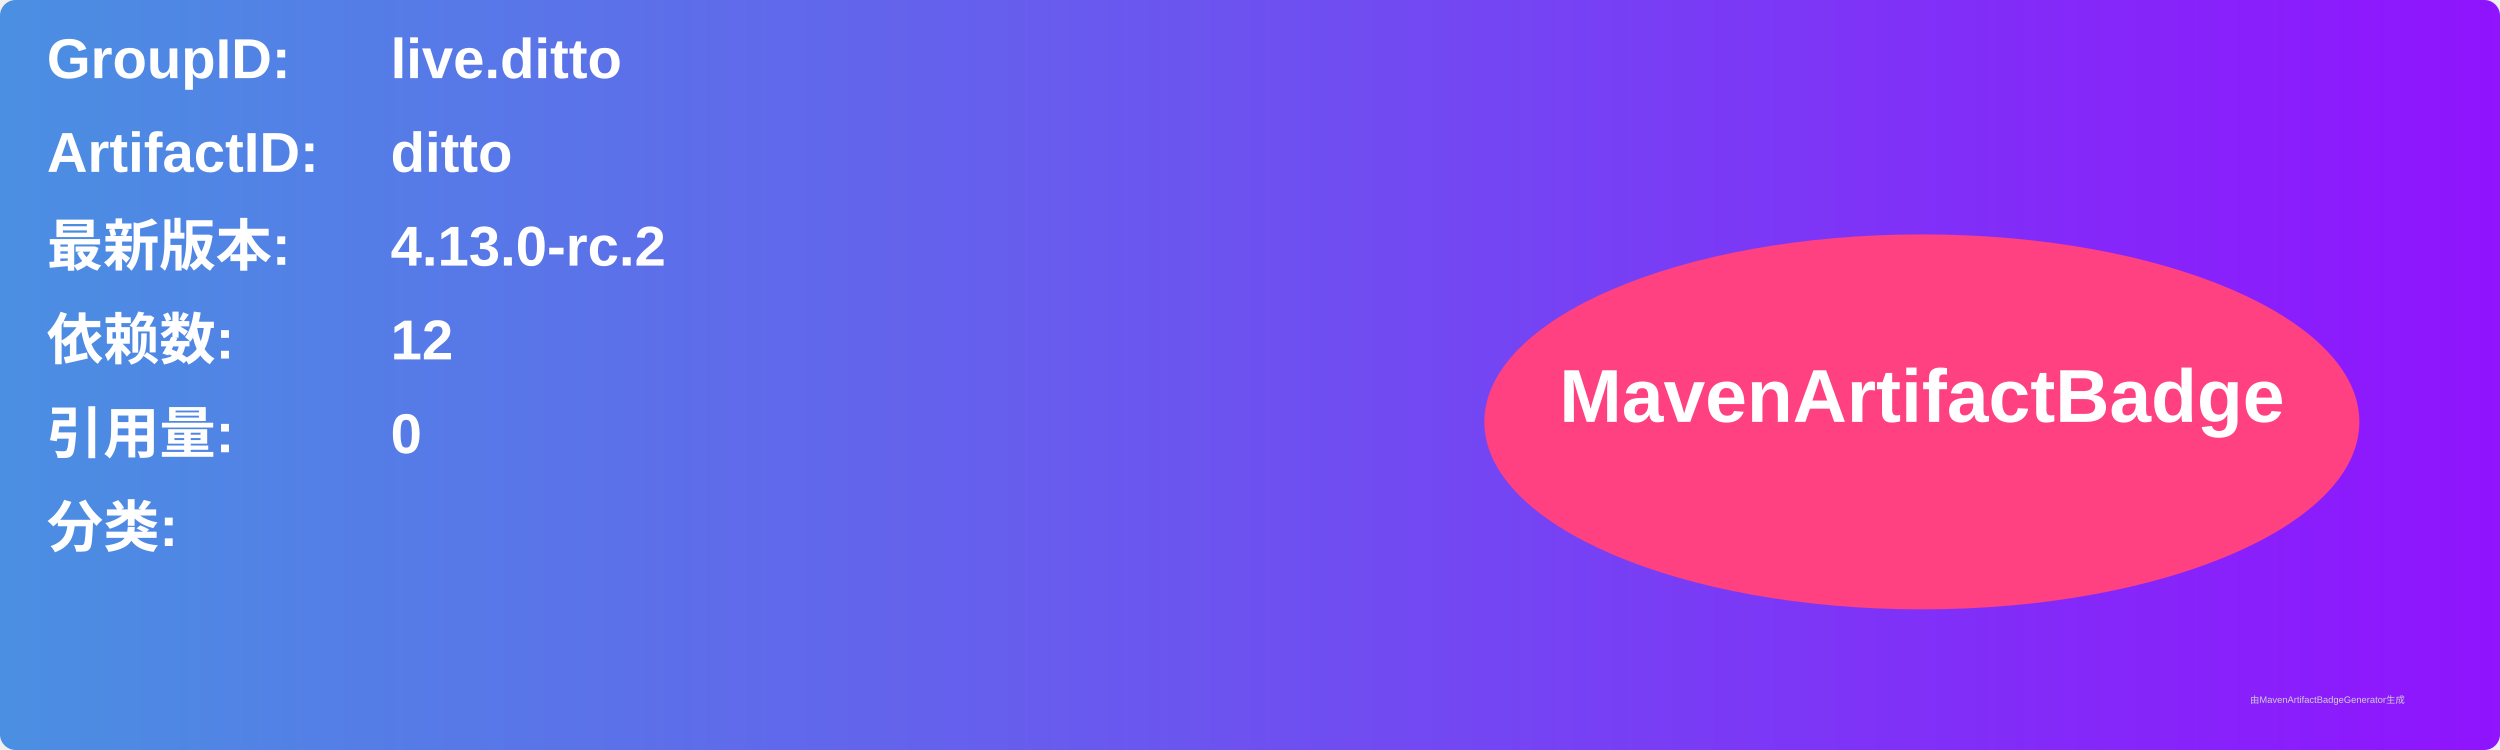
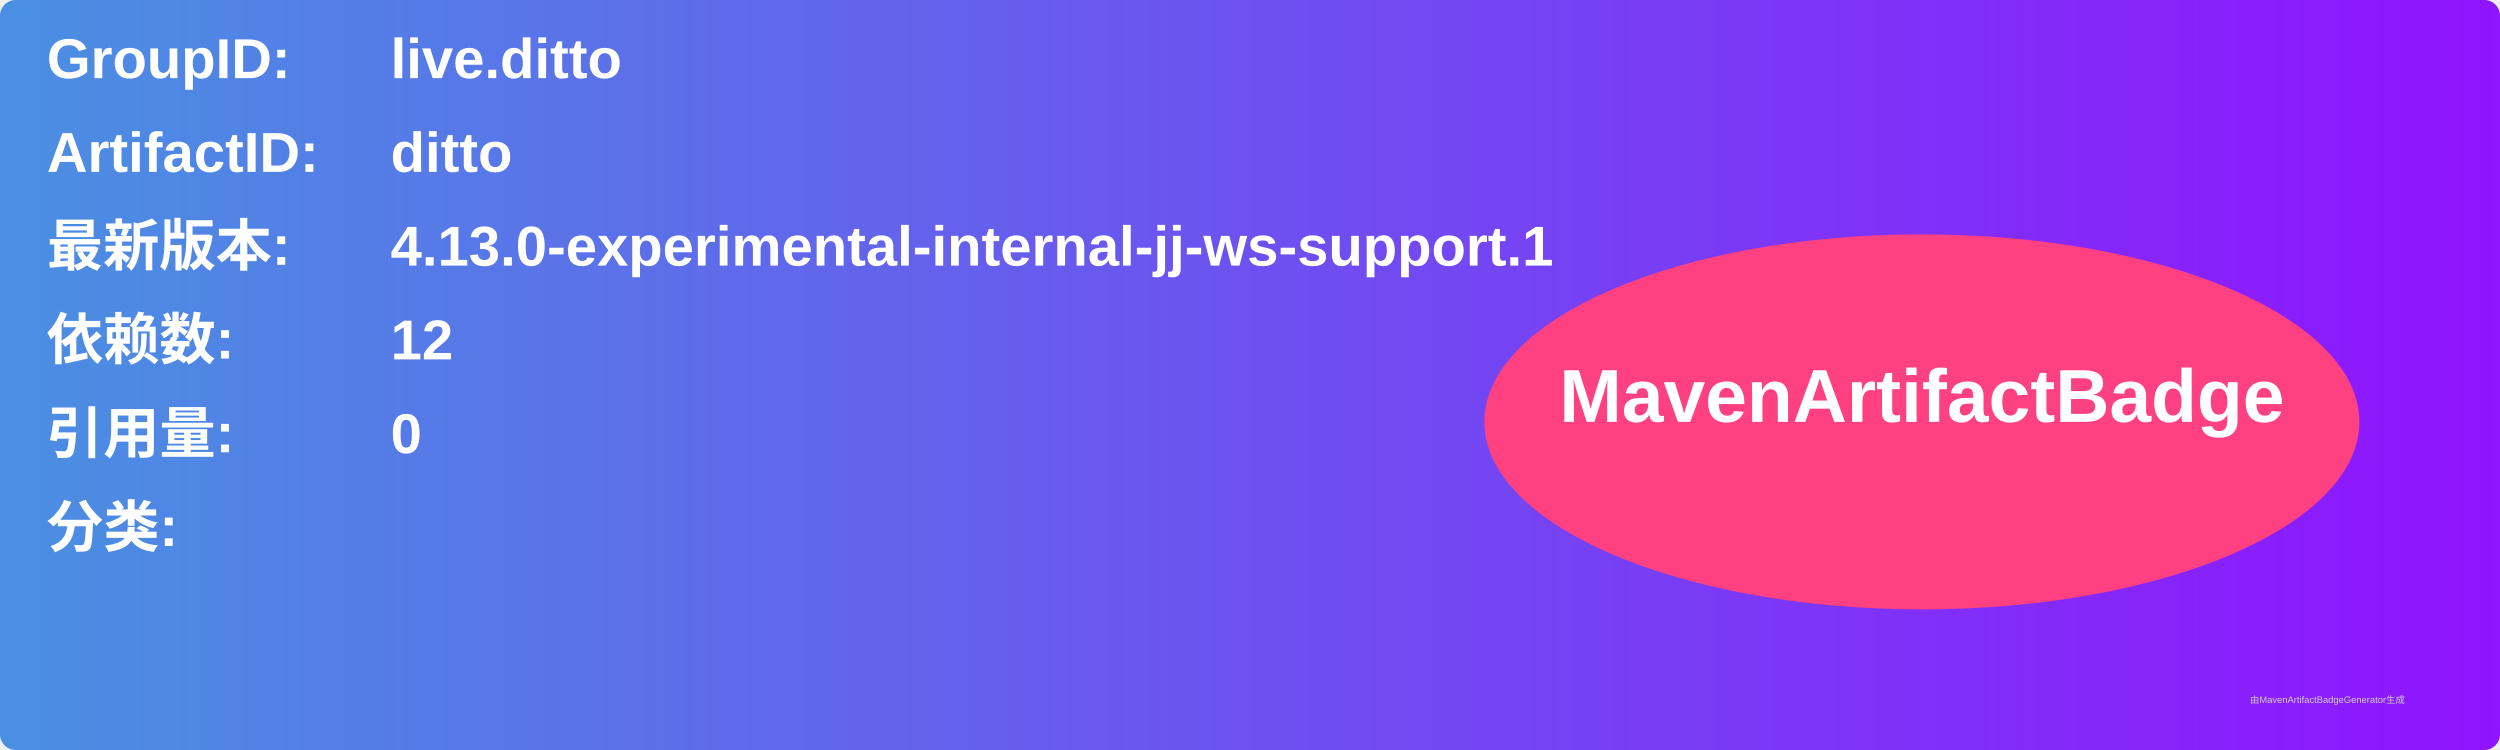
<svg xmlns="http://www.w3.org/2000/svg" width="800" height="240" viewBox="0 0 800 240">
  <linearGradient id="grad" x1="0%" y1="0%" x2="100%" y2="0%">
    <stop offset="0%" stop-color="#4a90e2" />
    <stop offset="100%" stop-color="#9013fe" />
  </linearGradient>
  <rect width="100%" height="100%" rx="5" ry="5" fill="url(#grad)" />
  <g transform="translate(15, 15)">
    <text x="0" y="10" font-family="Arial" font-size="18" fill="white" font-weight="bold" width="260">GroupID:</text>
    <text x="110" y="10" font-family="Arial" font-size="18" fill="white" font-weight="bold" width="460">live.ditto</text>
    <text x="0" y="40" font-family="Arial" font-size="18" fill="white" font-weight="bold" width="260">ArtifactID:</text>
    <text x="110" y="40" font-family="Arial" font-size="18" fill="white" font-weight="bold" width="460">ditto</text>
    <text x="0" y="70" font-family="Arial" font-size="18" fill="white" font-weight="bold">最新版本:</text>
    <text x="110" y="70" font-family="Arial" font-size="18" fill="white" font-weight="bold">
-       <tspan font-weight="bold">4.13.0-rc.2</tspan>
+       <tspan font-weight="bold">4.13.0-experimental-internal-jj-ws-support.1</tspan>
    </text>
    <text x="0" y="100" font-family="Arial" font-size="18" fill="white" font-weight="bold">依赖数: </text>
    <text x="110" y="100" font-family="Arial" font-size="18" fill="white">
      <tspan font-weight="bold">12</tspan>
    </text>
    <text x="0" y="130" font-family="Arial" font-size="18" fill="white" font-weight="bold">引用量: </text>
    <text x="110" y="130" font-family="Arial" font-size="18" fill="white">
      <tspan font-weight="bold">0</tspan>
    </text>
    <text x="0" y="160" font-family="Arial" font-size="18" fill="white" font-weight="bold">分类:</text>
    <text x="10" y="190" font-family="Arial" font-size="10" fill="white">
      <tspan font-weight="bold" />
    </text>
    <ellipse cx="600" cy="120" rx="140" ry="60" fill="#ff4081" />
    <text x="600" y="120" text-anchor="middle" font-family="Arial" font-size="24" fill="white" font-weight="bold">MavenArtifactBadge</text>
  </g>
  <text x="720" y="225" font-family="Arial" font-size="3" fill="#d0d0d0">由MavenArtifactBadgeGenerator生成</text>
</svg>
